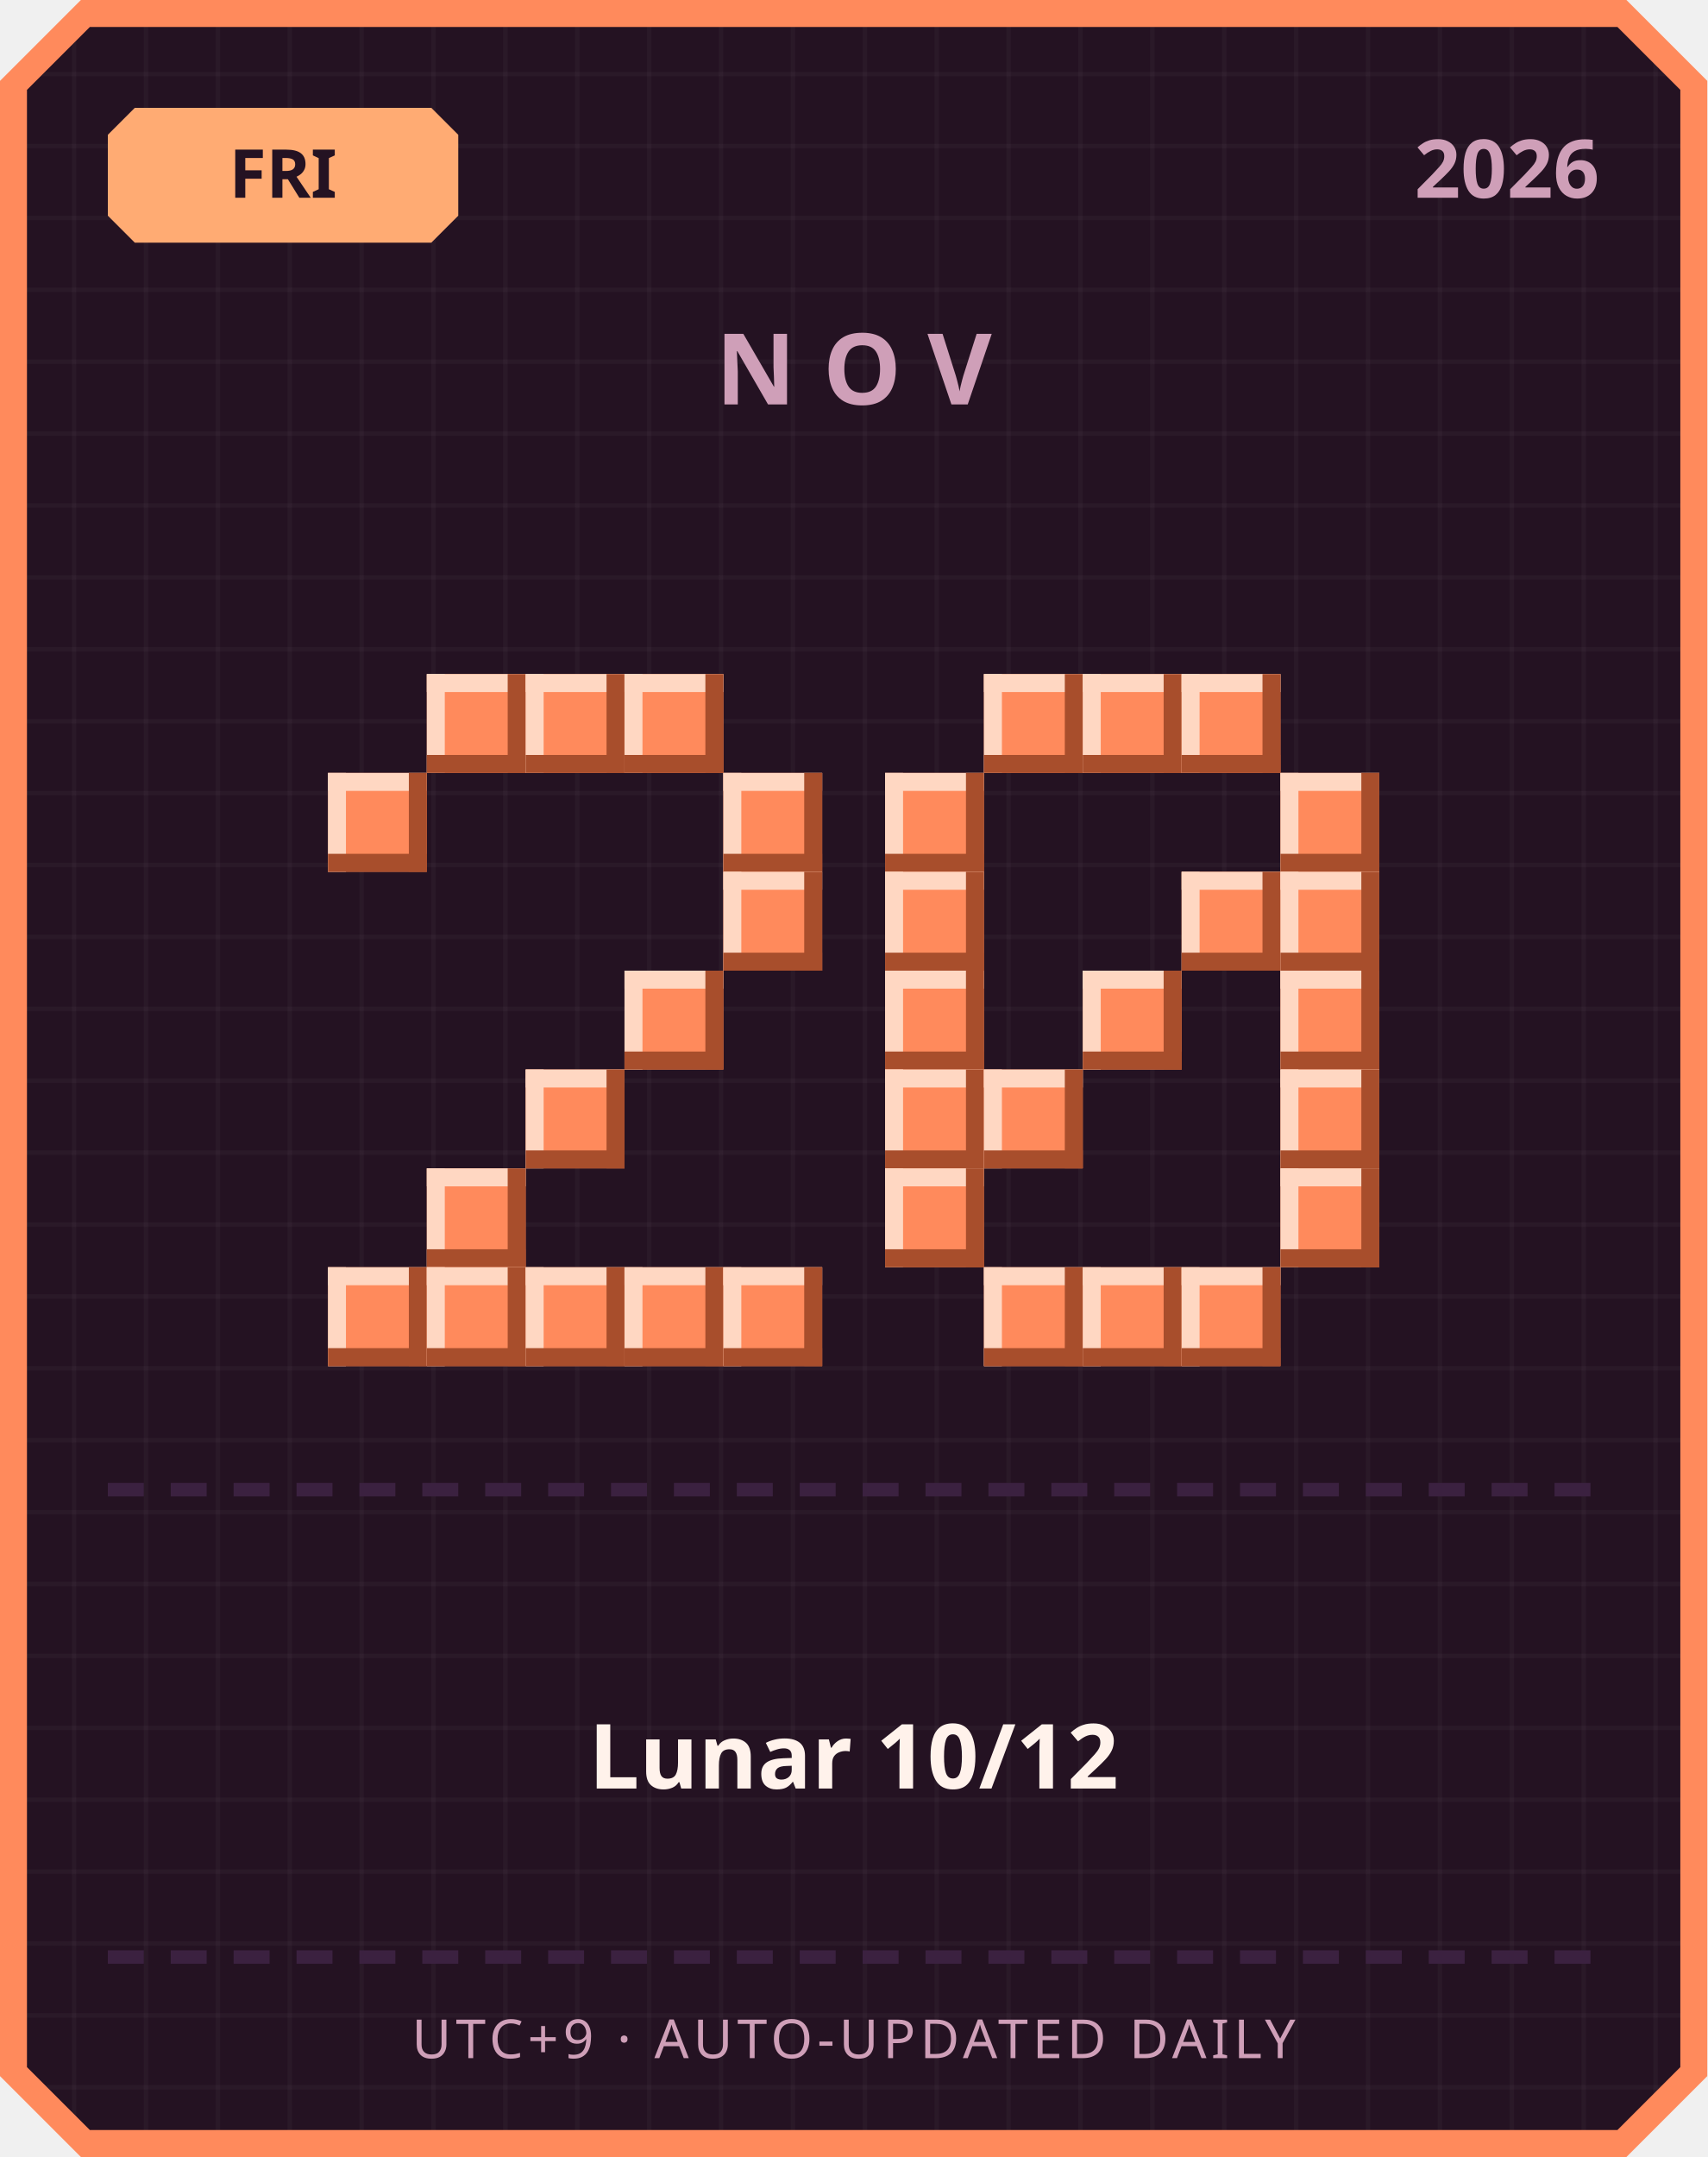
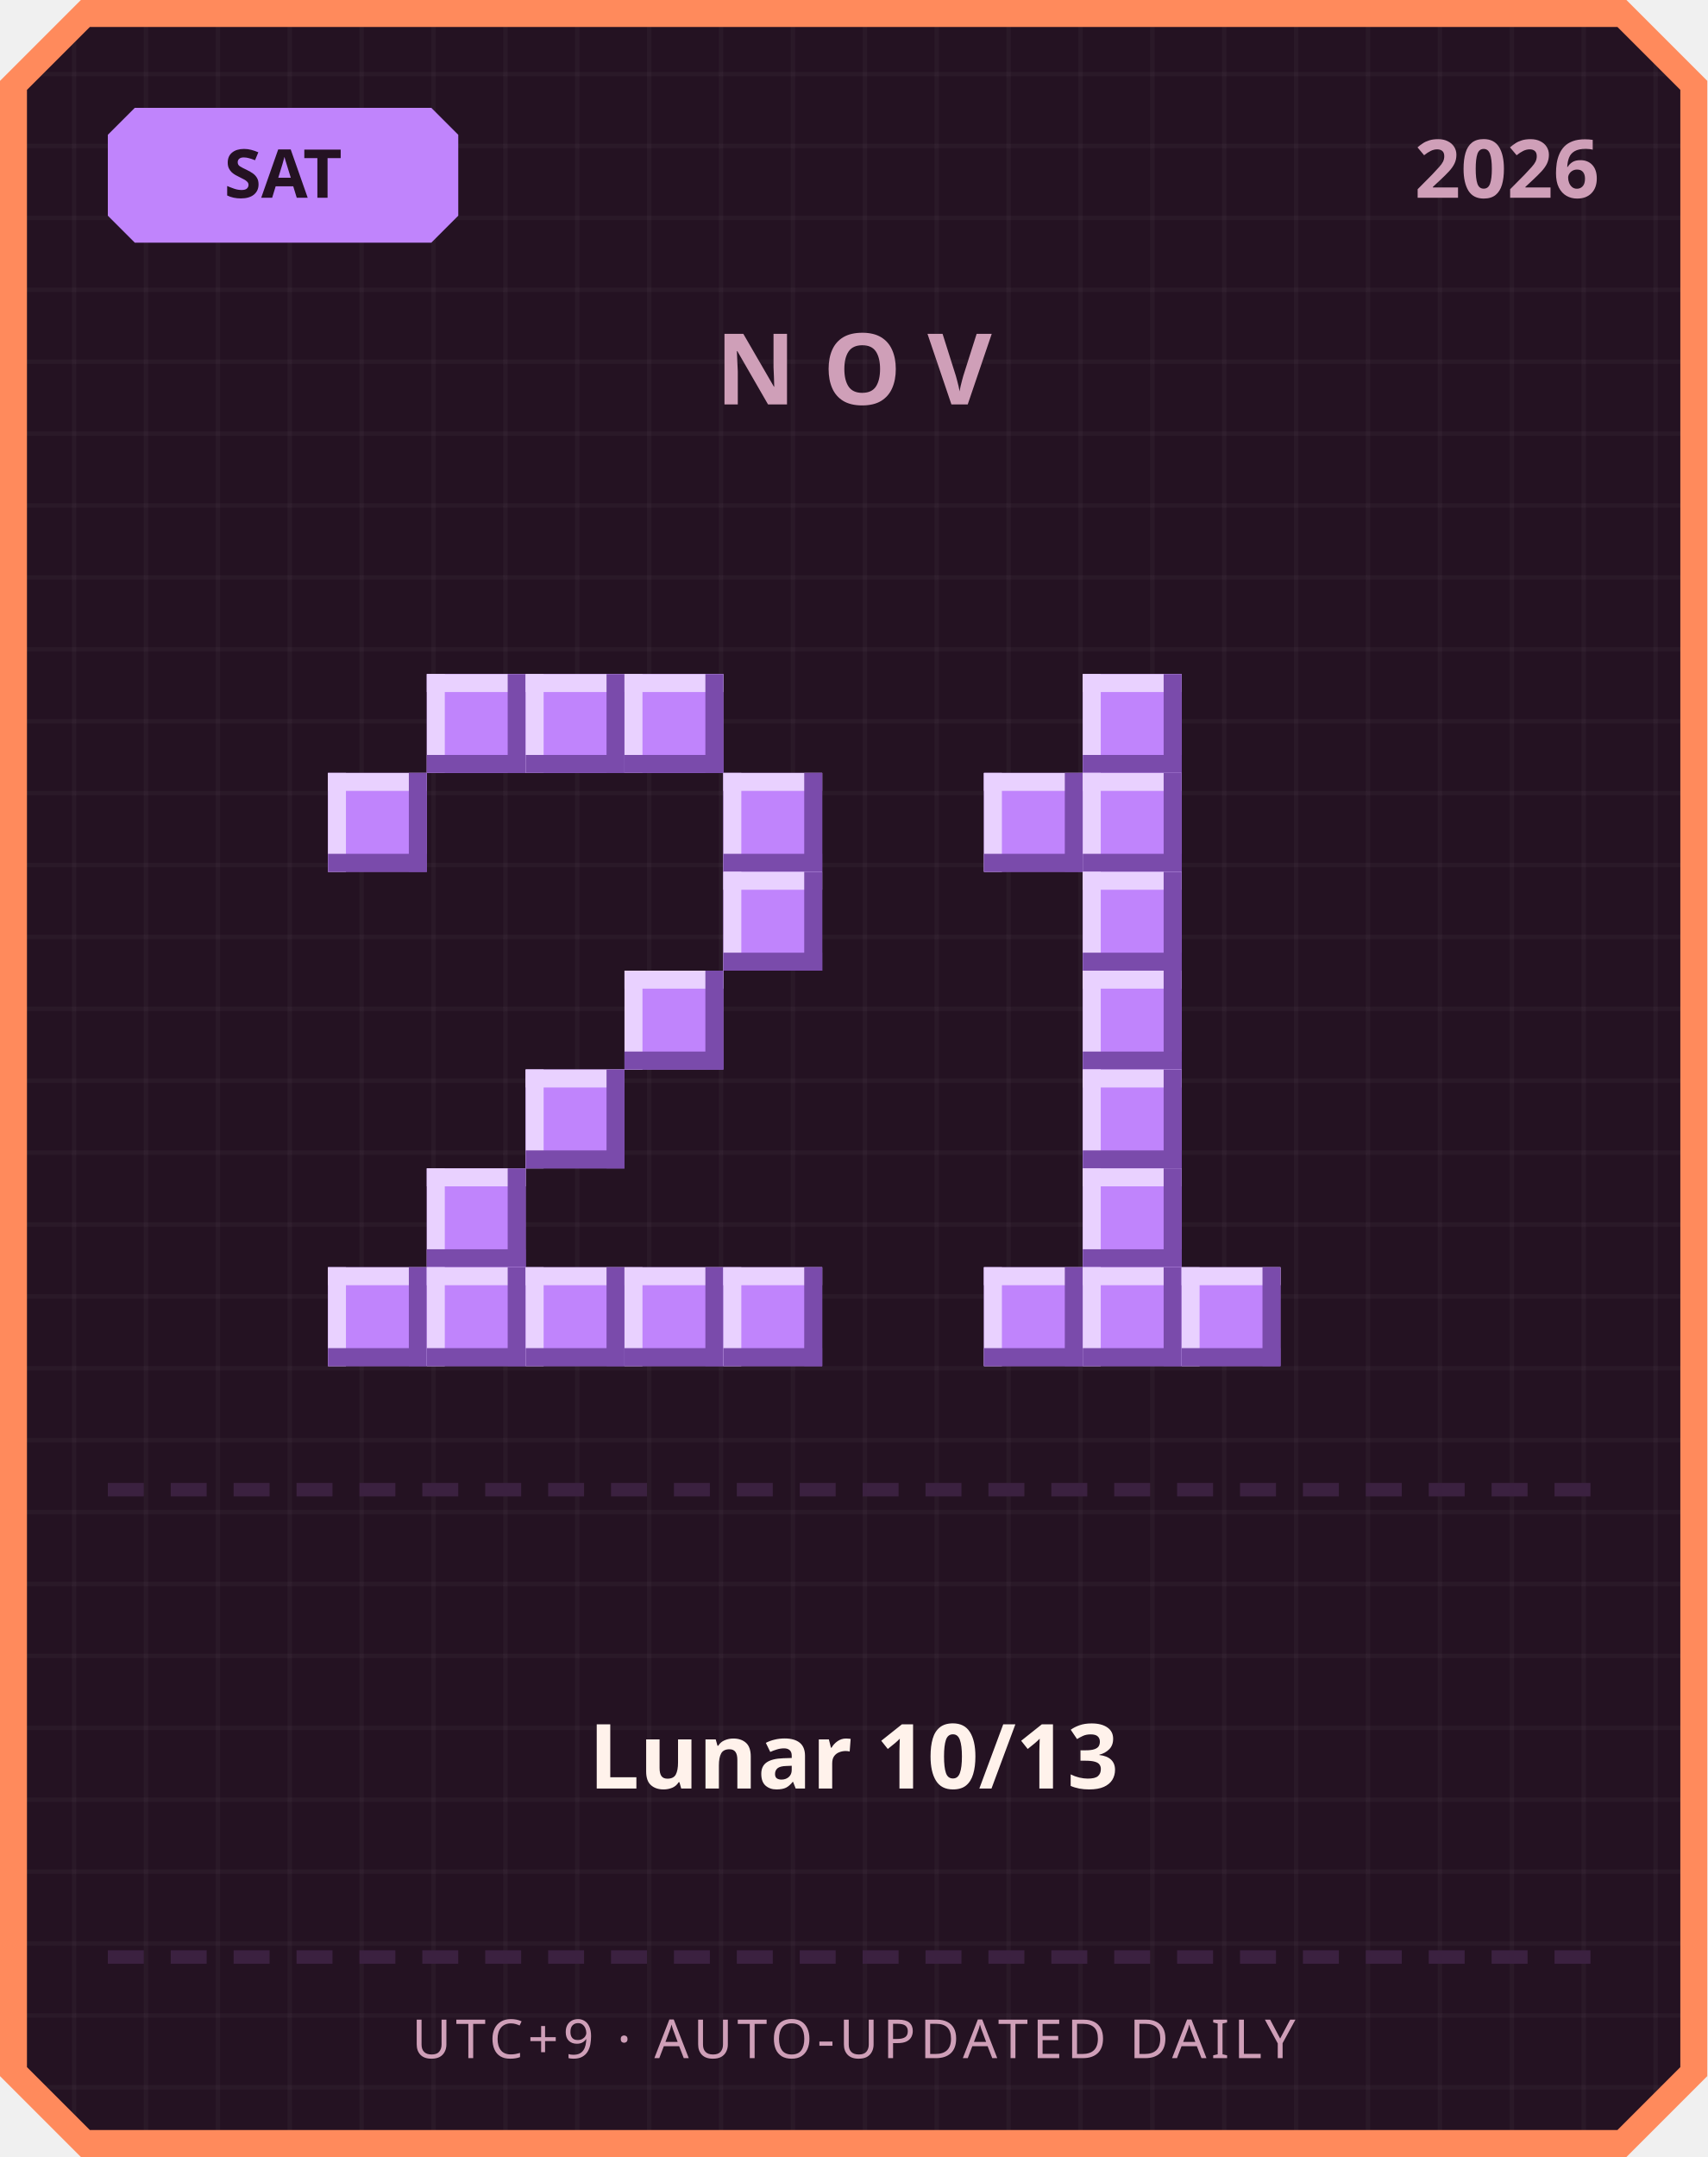
<svg xmlns="http://www.w3.org/2000/svg" width="380" height="480" viewBox="0 0 380 480">
  <defs>
    <pattern id="grid" width="16" height="16" patternUnits="userSpaceOnUse">
      <rect width="16" height="16" fill="#241222" />
      <rect width="1" height="16" fill="#ffffff" opacity="0.03" />
      <rect width="16" height="1" fill="#ffffff" opacity="0.03" />
    </pattern>
  </defs>
  <path d="M 18,0 L 362,0 L 380,18 L 380,462 L 362,480 L 18,480 L 0,462 L 0,18 Z" fill="#ff8a5c" />
  <path d="M 20,6 L 360,6 L 374,20 L 374,460 L 360,474 L 20,474 L 6,460 L 6,20 Z" fill="url(#grid)" />
-   <path d="M 30,24 L 96,24 L 102,30 L 102,48 L 96,54 L 30,54 L 24,48 L 24,30 Z" fill="#ffab73" />
-   <text x="63" y="44" text-anchor="middle" font-family="'Segoe UI', sans-serif" font-size="15" font-weight="700" fill="#241222">FRI</text>
+   <path d="M 30,24 L 96,24 L 102,30 L 102,48 L 96,54 L 30,54 L 24,48 L 24,30 Z" fill="#c084fc" />
+   <text x="63" y="44" text-anchor="middle" font-family="'Segoe UI', sans-serif" font-size="15" font-weight="700" fill="#241222">SAT</text>
  <text x="356" y="44" text-anchor="end" font-family="'Segoe UI', sans-serif" font-size="18" font-weight="700" fill="#cf9fb8">2026</text>
  <text x="190" y="90" text-anchor="middle" font-family="'Segoe UI', sans-serif" font-size="22" font-weight="700" letter-spacing="6" fill="#cf9fb8">NOV</text>
-   <rect x="95" y="150" width="22" height="22" fill="#ff8a5c" />
-   <rect x="95" y="150" width="22" height="4" fill="#ffd7c2" />
-   <rect x="95" y="150" width="4" height="22" fill="#ffd7c2" />
-   <rect x="95" y="168" width="22" height="4" fill="#a84e2c" />
-   <rect x="113" y="150" width="4" height="22" fill="#a84e2c" />
-   <rect x="117" y="150" width="22" height="22" fill="#ff8a5c" />
-   <rect x="117" y="150" width="22" height="4" fill="#ffd7c2" />
-   <rect x="117" y="150" width="4" height="22" fill="#ffd7c2" />
-   <rect x="117" y="168" width="22" height="4" fill="#a84e2c" />
-   <rect x="135" y="150" width="4" height="22" fill="#a84e2c" />
-   <rect x="139" y="150" width="22" height="22" fill="#ff8a5c" />
-   <rect x="139" y="150" width="22" height="4" fill="#ffd7c2" />
-   <rect x="139" y="150" width="4" height="22" fill="#ffd7c2" />
-   <rect x="139" y="168" width="22" height="4" fill="#a84e2c" />
-   <rect x="157" y="150" width="4" height="22" fill="#a84e2c" />
-   <rect x="73" y="172" width="22" height="22" fill="#ff8a5c" />
-   <rect x="73" y="172" width="22" height="4" fill="#ffd7c2" />
-   <rect x="73" y="172" width="4" height="22" fill="#ffd7c2" />
-   <rect x="73" y="190" width="22" height="4" fill="#a84e2c" />
-   <rect x="91" y="172" width="4" height="22" fill="#a84e2c" />
-   <rect x="161" y="172" width="22" height="22" fill="#ff8a5c" />
-   <rect x="161" y="172" width="22" height="4" fill="#ffd7c2" />
-   <rect x="161" y="172" width="4" height="22" fill="#ffd7c2" />
-   <rect x="161" y="190" width="22" height="4" fill="#a84e2c" />
-   <rect x="179" y="172" width="4" height="22" fill="#a84e2c" />
-   <rect x="161" y="194" width="22" height="22" fill="#ff8a5c" />
-   <rect x="161" y="194" width="22" height="4" fill="#ffd7c2" />
-   <rect x="161" y="194" width="4" height="22" fill="#ffd7c2" />
-   <rect x="161" y="212" width="22" height="4" fill="#a84e2c" />
-   <rect x="179" y="194" width="4" height="22" fill="#a84e2c" />
-   <rect x="139" y="216" width="22" height="22" fill="#ff8a5c" />
-   <rect x="139" y="216" width="22" height="4" fill="#ffd7c2" />
-   <rect x="139" y="216" width="4" height="22" fill="#ffd7c2" />
-   <rect x="139" y="234" width="22" height="4" fill="#a84e2c" />
-   <rect x="157" y="216" width="4" height="22" fill="#a84e2c" />
-   <rect x="117" y="238" width="22" height="22" fill="#ff8a5c" />
-   <rect x="117" y="238" width="22" height="4" fill="#ffd7c2" />
-   <rect x="117" y="238" width="4" height="22" fill="#ffd7c2" />
-   <rect x="117" y="256" width="22" height="4" fill="#a84e2c" />
-   <rect x="135" y="238" width="4" height="22" fill="#a84e2c" />
-   <rect x="95" y="260" width="22" height="22" fill="#ff8a5c" />
-   <rect x="95" y="260" width="22" height="4" fill="#ffd7c2" />
-   <rect x="95" y="260" width="4" height="22" fill="#ffd7c2" />
-   <rect x="95" y="278" width="22" height="4" fill="#a84e2c" />
-   <rect x="113" y="260" width="4" height="22" fill="#a84e2c" />
-   <rect x="73" y="282" width="22" height="22" fill="#ff8a5c" />
-   <rect x="73" y="282" width="22" height="4" fill="#ffd7c2" />
-   <rect x="73" y="282" width="4" height="22" fill="#ffd7c2" />
-   <rect x="73" y="300" width="22" height="4" fill="#a84e2c" />
-   <rect x="91" y="282" width="4" height="22" fill="#a84e2c" />
-   <rect x="95" y="282" width="22" height="22" fill="#ff8a5c" />
-   <rect x="95" y="282" width="22" height="4" fill="#ffd7c2" />
-   <rect x="95" y="282" width="4" height="22" fill="#ffd7c2" />
-   <rect x="95" y="300" width="22" height="4" fill="#a84e2c" />
-   <rect x="113" y="282" width="4" height="22" fill="#a84e2c" />
-   <rect x="117" y="282" width="22" height="22" fill="#ff8a5c" />
-   <rect x="117" y="282" width="22" height="4" fill="#ffd7c2" />
-   <rect x="117" y="282" width="4" height="22" fill="#ffd7c2" />
-   <rect x="117" y="300" width="22" height="4" fill="#a84e2c" />
-   <rect x="135" y="282" width="4" height="22" fill="#a84e2c" />
-   <rect x="139" y="282" width="22" height="22" fill="#ff8a5c" />
-   <rect x="139" y="282" width="22" height="4" fill="#ffd7c2" />
-   <rect x="139" y="282" width="4" height="22" fill="#ffd7c2" />
-   <rect x="139" y="300" width="22" height="4" fill="#a84e2c" />
-   <rect x="157" y="282" width="4" height="22" fill="#a84e2c" />
-   <rect x="161" y="282" width="22" height="22" fill="#ff8a5c" />
-   <rect x="161" y="282" width="22" height="4" fill="#ffd7c2" />
-   <rect x="161" y="282" width="4" height="22" fill="#ffd7c2" />
-   <rect x="161" y="300" width="22" height="4" fill="#a84e2c" />
-   <rect x="179" y="282" width="4" height="22" fill="#a84e2c" />
-   <rect x="219" y="150" width="22" height="22" fill="#ff8a5c" />
-   <rect x="219" y="150" width="22" height="4" fill="#ffd7c2" />
-   <rect x="219" y="150" width="4" height="22" fill="#ffd7c2" />
-   <rect x="219" y="168" width="22" height="4" fill="#a84e2c" />
-   <rect x="237" y="150" width="4" height="22" fill="#a84e2c" />
-   <rect x="241" y="150" width="22" height="22" fill="#ff8a5c" />
-   <rect x="241" y="150" width="22" height="4" fill="#ffd7c2" />
-   <rect x="241" y="150" width="4" height="22" fill="#ffd7c2" />
-   <rect x="241" y="168" width="22" height="4" fill="#a84e2c" />
-   <rect x="259" y="150" width="4" height="22" fill="#a84e2c" />
-   <rect x="263" y="150" width="22" height="22" fill="#ff8a5c" />
-   <rect x="263" y="150" width="22" height="4" fill="#ffd7c2" />
-   <rect x="263" y="150" width="4" height="22" fill="#ffd7c2" />
-   <rect x="263" y="168" width="22" height="4" fill="#a84e2c" />
-   <rect x="281" y="150" width="4" height="22" fill="#a84e2c" />
-   <rect x="197" y="172" width="22" height="22" fill="#ff8a5c" />
-   <rect x="197" y="172" width="22" height="4" fill="#ffd7c2" />
-   <rect x="197" y="172" width="4" height="22" fill="#ffd7c2" />
-   <rect x="197" y="190" width="22" height="4" fill="#a84e2c" />
-   <rect x="215" y="172" width="4" height="22" fill="#a84e2c" />
-   <rect x="285" y="172" width="22" height="22" fill="#ff8a5c" />
-   <rect x="285" y="172" width="22" height="4" fill="#ffd7c2" />
-   <rect x="285" y="172" width="4" height="22" fill="#ffd7c2" />
-   <rect x="285" y="190" width="22" height="4" fill="#a84e2c" />
-   <rect x="303" y="172" width="4" height="22" fill="#a84e2c" />
-   <rect x="197" y="194" width="22" height="22" fill="#ff8a5c" />
-   <rect x="197" y="194" width="22" height="4" fill="#ffd7c2" />
-   <rect x="197" y="194" width="4" height="22" fill="#ffd7c2" />
-   <rect x="197" y="212" width="22" height="4" fill="#a84e2c" />
-   <rect x="215" y="194" width="4" height="22" fill="#a84e2c" />
-   <rect x="263" y="194" width="22" height="22" fill="#ff8a5c" />
-   <rect x="263" y="194" width="22" height="4" fill="#ffd7c2" />
-   <rect x="263" y="194" width="4" height="22" fill="#ffd7c2" />
-   <rect x="263" y="212" width="22" height="4" fill="#a84e2c" />
-   <rect x="281" y="194" width="4" height="22" fill="#a84e2c" />
-   <rect x="285" y="194" width="22" height="22" fill="#ff8a5c" />
-   <rect x="285" y="194" width="22" height="4" fill="#ffd7c2" />
-   <rect x="285" y="194" width="4" height="22" fill="#ffd7c2" />
-   <rect x="285" y="212" width="22" height="4" fill="#a84e2c" />
-   <rect x="303" y="194" width="4" height="22" fill="#a84e2c" />
-   <rect x="197" y="216" width="22" height="22" fill="#ff8a5c" />
-   <rect x="197" y="216" width="22" height="4" fill="#ffd7c2" />
-   <rect x="197" y="216" width="4" height="22" fill="#ffd7c2" />
-   <rect x="197" y="234" width="22" height="4" fill="#a84e2c" />
-   <rect x="215" y="216" width="4" height="22" fill="#a84e2c" />
-   <rect x="241" y="216" width="22" height="22" fill="#ff8a5c" />
-   <rect x="241" y="216" width="22" height="4" fill="#ffd7c2" />
-   <rect x="241" y="216" width="4" height="22" fill="#ffd7c2" />
-   <rect x="241" y="234" width="22" height="4" fill="#a84e2c" />
-   <rect x="259" y="216" width="4" height="22" fill="#a84e2c" />
-   <rect x="285" y="216" width="22" height="22" fill="#ff8a5c" />
-   <rect x="285" y="216" width="22" height="4" fill="#ffd7c2" />
-   <rect x="285" y="216" width="4" height="22" fill="#ffd7c2" />
-   <rect x="285" y="234" width="22" height="4" fill="#a84e2c" />
-   <rect x="303" y="216" width="4" height="22" fill="#a84e2c" />
-   <rect x="197" y="238" width="22" height="22" fill="#ff8a5c" />
-   <rect x="197" y="238" width="22" height="4" fill="#ffd7c2" />
-   <rect x="197" y="238" width="4" height="22" fill="#ffd7c2" />
-   <rect x="197" y="256" width="22" height="4" fill="#a84e2c" />
-   <rect x="215" y="238" width="4" height="22" fill="#a84e2c" />
-   <rect x="219" y="238" width="22" height="22" fill="#ff8a5c" />
-   <rect x="219" y="238" width="22" height="4" fill="#ffd7c2" />
-   <rect x="219" y="238" width="4" height="22" fill="#ffd7c2" />
-   <rect x="219" y="256" width="22" height="4" fill="#a84e2c" />
-   <rect x="237" y="238" width="4" height="22" fill="#a84e2c" />
-   <rect x="285" y="238" width="22" height="22" fill="#ff8a5c" />
-   <rect x="285" y="238" width="22" height="4" fill="#ffd7c2" />
-   <rect x="285" y="238" width="4" height="22" fill="#ffd7c2" />
-   <rect x="285" y="256" width="22" height="4" fill="#a84e2c" />
-   <rect x="303" y="238" width="4" height="22" fill="#a84e2c" />
-   <rect x="197" y="260" width="22" height="22" fill="#ff8a5c" />
-   <rect x="197" y="260" width="22" height="4" fill="#ffd7c2" />
-   <rect x="197" y="260" width="4" height="22" fill="#ffd7c2" />
-   <rect x="197" y="278" width="22" height="4" fill="#a84e2c" />
-   <rect x="215" y="260" width="4" height="22" fill="#a84e2c" />
-   <rect x="285" y="260" width="22" height="22" fill="#ff8a5c" />
-   <rect x="285" y="260" width="22" height="4" fill="#ffd7c2" />
-   <rect x="285" y="260" width="4" height="22" fill="#ffd7c2" />
-   <rect x="285" y="278" width="22" height="4" fill="#a84e2c" />
-   <rect x="303" y="260" width="4" height="22" fill="#a84e2c" />
-   <rect x="219" y="282" width="22" height="22" fill="#ff8a5c" />
-   <rect x="219" y="282" width="22" height="4" fill="#ffd7c2" />
-   <rect x="219" y="282" width="4" height="22" fill="#ffd7c2" />
-   <rect x="219" y="300" width="22" height="4" fill="#a84e2c" />
-   <rect x="237" y="282" width="4" height="22" fill="#a84e2c" />
-   <rect x="241" y="282" width="22" height="22" fill="#ff8a5c" />
-   <rect x="241" y="282" width="22" height="4" fill="#ffd7c2" />
-   <rect x="241" y="282" width="4" height="22" fill="#ffd7c2" />
-   <rect x="241" y="300" width="22" height="4" fill="#a84e2c" />
-   <rect x="259" y="282" width="4" height="22" fill="#a84e2c" />
-   <rect x="263" y="282" width="22" height="22" fill="#ff8a5c" />
-   <rect x="263" y="282" width="22" height="4" fill="#ffd7c2" />
-   <rect x="263" y="282" width="4" height="22" fill="#ffd7c2" />
-   <rect x="263" y="300" width="22" height="4" fill="#a84e2c" />
-   <rect x="281" y="282" width="4" height="22" fill="#a84e2c" />
+   <rect x="95" y="150" width="22" height="22" fill="#c084fc" />
+   <rect x="95" y="150" width="22" height="4" fill="#e9d1ff" />
+   <rect x="95" y="150" width="4" height="22" fill="#e9d1ff" />
+   <rect x="95" y="168" width="22" height="4" fill="#7a4bab" />
+   <rect x="113" y="150" width="4" height="22" fill="#7a4bab" />
+   <rect x="117" y="150" width="22" height="22" fill="#c084fc" />
+   <rect x="117" y="150" width="22" height="4" fill="#e9d1ff" />
+   <rect x="117" y="150" width="4" height="22" fill="#e9d1ff" />
+   <rect x="117" y="168" width="22" height="4" fill="#7a4bab" />
+   <rect x="135" y="150" width="4" height="22" fill="#7a4bab" />
+   <rect x="139" y="150" width="22" height="22" fill="#c084fc" />
+   <rect x="139" y="150" width="22" height="4" fill="#e9d1ff" />
+   <rect x="139" y="150" width="4" height="22" fill="#e9d1ff" />
+   <rect x="139" y="168" width="22" height="4" fill="#7a4bab" />
+   <rect x="157" y="150" width="4" height="22" fill="#7a4bab" />
+   <rect x="73" y="172" width="22" height="22" fill="#c084fc" />
+   <rect x="73" y="172" width="22" height="4" fill="#e9d1ff" />
+   <rect x="73" y="172" width="4" height="22" fill="#e9d1ff" />
+   <rect x="73" y="190" width="22" height="4" fill="#7a4bab" />
+   <rect x="91" y="172" width="4" height="22" fill="#7a4bab" />
+   <rect x="161" y="172" width="22" height="22" fill="#c084fc" />
+   <rect x="161" y="172" width="22" height="4" fill="#e9d1ff" />
+   <rect x="161" y="172" width="4" height="22" fill="#e9d1ff" />
+   <rect x="161" y="190" width="22" height="4" fill="#7a4bab" />
+   <rect x="179" y="172" width="4" height="22" fill="#7a4bab" />
+   <rect x="161" y="194" width="22" height="22" fill="#c084fc" />
+   <rect x="161" y="194" width="22" height="4" fill="#e9d1ff" />
+   <rect x="161" y="194" width="4" height="22" fill="#e9d1ff" />
+   <rect x="161" y="212" width="22" height="4" fill="#7a4bab" />
+   <rect x="179" y="194" width="4" height="22" fill="#7a4bab" />
+   <rect x="139" y="216" width="22" height="22" fill="#c084fc" />
+   <rect x="139" y="216" width="22" height="4" fill="#e9d1ff" />
+   <rect x="139" y="216" width="4" height="22" fill="#e9d1ff" />
+   <rect x="139" y="234" width="22" height="4" fill="#7a4bab" />
+   <rect x="157" y="216" width="4" height="22" fill="#7a4bab" />
+   <rect x="117" y="238" width="22" height="22" fill="#c084fc" />
+   <rect x="117" y="238" width="22" height="4" fill="#e9d1ff" />
+   <rect x="117" y="238" width="4" height="22" fill="#e9d1ff" />
+   <rect x="117" y="256" width="22" height="4" fill="#7a4bab" />
+   <rect x="135" y="238" width="4" height="22" fill="#7a4bab" />
+   <rect x="95" y="260" width="22" height="22" fill="#c084fc" />
+   <rect x="95" y="260" width="22" height="4" fill="#e9d1ff" />
+   <rect x="95" y="260" width="4" height="22" fill="#e9d1ff" />
+   <rect x="95" y="278" width="22" height="4" fill="#7a4bab" />
+   <rect x="113" y="260" width="4" height="22" fill="#7a4bab" />
+   <rect x="73" y="282" width="22" height="22" fill="#c084fc" />
+   <rect x="73" y="282" width="22" height="4" fill="#e9d1ff" />
+   <rect x="73" y="282" width="4" height="22" fill="#e9d1ff" />
+   <rect x="73" y="300" width="22" height="4" fill="#7a4bab" />
+   <rect x="91" y="282" width="4" height="22" fill="#7a4bab" />
+   <rect x="95" y="282" width="22" height="22" fill="#c084fc" />
+   <rect x="95" y="282" width="22" height="4" fill="#e9d1ff" />
+   <rect x="95" y="282" width="4" height="22" fill="#e9d1ff" />
+   <rect x="95" y="300" width="22" height="4" fill="#7a4bab" />
+   <rect x="113" y="282" width="4" height="22" fill="#7a4bab" />
+   <rect x="117" y="282" width="22" height="22" fill="#c084fc" />
+   <rect x="117" y="282" width="22" height="4" fill="#e9d1ff" />
+   <rect x="117" y="282" width="4" height="22" fill="#e9d1ff" />
+   <rect x="117" y="300" width="22" height="4" fill="#7a4bab" />
+   <rect x="135" y="282" width="4" height="22" fill="#7a4bab" />
+   <rect x="139" y="282" width="22" height="22" fill="#c084fc" />
+   <rect x="139" y="282" width="22" height="4" fill="#e9d1ff" />
+   <rect x="139" y="282" width="4" height="22" fill="#e9d1ff" />
+   <rect x="139" y="300" width="22" height="4" fill="#7a4bab" />
+   <rect x="157" y="282" width="4" height="22" fill="#7a4bab" />
+   <rect x="161" y="282" width="22" height="22" fill="#c084fc" />
+   <rect x="161" y="282" width="22" height="4" fill="#e9d1ff" />
+   <rect x="161" y="282" width="4" height="22" fill="#e9d1ff" />
+   <rect x="161" y="300" width="22" height="4" fill="#7a4bab" />
+   <rect x="179" y="282" width="4" height="22" fill="#7a4bab" />
+   <rect x="241" y="150" width="22" height="22" fill="#c084fc" />
+   <rect x="241" y="150" width="22" height="4" fill="#e9d1ff" />
+   <rect x="241" y="150" width="4" height="22" fill="#e9d1ff" />
+   <rect x="241" y="168" width="22" height="4" fill="#7a4bab" />
+   <rect x="259" y="150" width="4" height="22" fill="#7a4bab" />
+   <rect x="219" y="172" width="22" height="22" fill="#c084fc" />
+   <rect x="219" y="172" width="22" height="4" fill="#e9d1ff" />
+   <rect x="219" y="172" width="4" height="22" fill="#e9d1ff" />
+   <rect x="219" y="190" width="22" height="4" fill="#7a4bab" />
+   <rect x="237" y="172" width="4" height="22" fill="#7a4bab" />
+   <rect x="241" y="172" width="22" height="22" fill="#c084fc" />
+   <rect x="241" y="172" width="22" height="4" fill="#e9d1ff" />
+   <rect x="241" y="172" width="4" height="22" fill="#e9d1ff" />
+   <rect x="241" y="190" width="22" height="4" fill="#7a4bab" />
+   <rect x="259" y="172" width="4" height="22" fill="#7a4bab" />
+   <rect x="241" y="194" width="22" height="22" fill="#c084fc" />
+   <rect x="241" y="194" width="22" height="4" fill="#e9d1ff" />
+   <rect x="241" y="194" width="4" height="22" fill="#e9d1ff" />
+   <rect x="241" y="212" width="22" height="4" fill="#7a4bab" />
+   <rect x="259" y="194" width="4" height="22" fill="#7a4bab" />
+   <rect x="241" y="216" width="22" height="22" fill="#c084fc" />
+   <rect x="241" y="216" width="22" height="4" fill="#e9d1ff" />
+   <rect x="241" y="216" width="4" height="22" fill="#e9d1ff" />
+   <rect x="241" y="234" width="22" height="4" fill="#7a4bab" />
+   <rect x="259" y="216" width="4" height="22" fill="#7a4bab" />
+   <rect x="241" y="238" width="22" height="22" fill="#c084fc" />
+   <rect x="241" y="238" width="22" height="4" fill="#e9d1ff" />
+   <rect x="241" y="238" width="4" height="22" fill="#e9d1ff" />
+   <rect x="241" y="256" width="22" height="4" fill="#7a4bab" />
+   <rect x="259" y="238" width="4" height="22" fill="#7a4bab" />
+   <rect x="241" y="260" width="22" height="22" fill="#c084fc" />
+   <rect x="241" y="260" width="22" height="4" fill="#e9d1ff" />
+   <rect x="241" y="260" width="4" height="22" fill="#e9d1ff" />
+   <rect x="241" y="278" width="22" height="4" fill="#7a4bab" />
+   <rect x="259" y="260" width="4" height="22" fill="#7a4bab" />
+   <rect x="219" y="282" width="22" height="22" fill="#c084fc" />
+   <rect x="219" y="282" width="22" height="4" fill="#e9d1ff" />
+   <rect x="219" y="282" width="4" height="22" fill="#e9d1ff" />
+   <rect x="219" y="300" width="22" height="4" fill="#7a4bab" />
+   <rect x="237" y="282" width="4" height="22" fill="#7a4bab" />
+   <rect x="241" y="282" width="22" height="22" fill="#c084fc" />
+   <rect x="241" y="282" width="22" height="4" fill="#e9d1ff" />
+   <rect x="241" y="282" width="4" height="22" fill="#e9d1ff" />
+   <rect x="241" y="300" width="22" height="4" fill="#7a4bab" />
+   <rect x="259" y="282" width="4" height="22" fill="#7a4bab" />
+   <rect x="263" y="282" width="22" height="22" fill="#c084fc" />
+   <rect x="263" y="282" width="22" height="4" fill="#e9d1ff" />
+   <rect x="263" y="282" width="4" height="22" fill="#e9d1ff" />
+   <rect x="263" y="300" width="22" height="4" fill="#7a4bab" />
+   <rect x="281" y="282" width="4" height="22" fill="#7a4bab" />
  <rect x="24" y="330" width="8" height="3" fill="#3b2140" />
  <rect x="38" y="330" width="8" height="3" fill="#3b2140" />
  <rect x="52" y="330" width="8" height="3" fill="#3b2140" />
  <rect x="66" y="330" width="8" height="3" fill="#3b2140" />
  <rect x="80" y="330" width="8" height="3" fill="#3b2140" />
  <rect x="94" y="330" width="8" height="3" fill="#3b2140" />
  <rect x="108" y="330" width="8" height="3" fill="#3b2140" />
  <rect x="122" y="330" width="8" height="3" fill="#3b2140" />
  <rect x="136" y="330" width="8" height="3" fill="#3b2140" />
  <rect x="150" y="330" width="8" height="3" fill="#3b2140" />
  <rect x="164" y="330" width="8" height="3" fill="#3b2140" />
  <rect x="178" y="330" width="8" height="3" fill="#3b2140" />
  <rect x="192" y="330" width="8" height="3" fill="#3b2140" />
  <rect x="206" y="330" width="8" height="3" fill="#3b2140" />
  <rect x="220" y="330" width="8" height="3" fill="#3b2140" />
  <rect x="234" y="330" width="8" height="3" fill="#3b2140" />
  <rect x="248" y="330" width="8" height="3" fill="#3b2140" />
  <rect x="262" y="330" width="8" height="3" fill="#3b2140" />
  <rect x="276" y="330" width="8" height="3" fill="#3b2140" />
  <rect x="290" y="330" width="8" height="3" fill="#3b2140" />
  <rect x="304" y="330" width="8" height="3" fill="#3b2140" />
  <rect x="318" y="330" width="8" height="3" fill="#3b2140" />
  <rect x="332" y="330" width="8" height="3" fill="#3b2140" />
  <rect x="346" y="330" width="8" height="3" fill="#3b2140" />
-   <text x="190" y="398" text-anchor="middle" font-family="'Segoe UI', 'Microsoft JhengHei', sans-serif" font-size="20" font-weight="700" fill="#fff2eb">Lunar 10/12</text>
+   <text x="190" y="398" text-anchor="middle" font-family="'Segoe UI', 'Microsoft JhengHei', sans-serif" font-size="20" font-weight="700" fill="#fff2eb">Lunar 10/13</text>
  <rect x="24" y="434" width="8" height="3" fill="#3b2140" />
  <rect x="38" y="434" width="8" height="3" fill="#3b2140" />
  <rect x="52" y="434" width="8" height="3" fill="#3b2140" />
  <rect x="66" y="434" width="8" height="3" fill="#3b2140" />
  <rect x="80" y="434" width="8" height="3" fill="#3b2140" />
  <rect x="94" y="434" width="8" height="3" fill="#3b2140" />
  <rect x="108" y="434" width="8" height="3" fill="#3b2140" />
  <rect x="122" y="434" width="8" height="3" fill="#3b2140" />
  <rect x="136" y="434" width="8" height="3" fill="#3b2140" />
  <rect x="150" y="434" width="8" height="3" fill="#3b2140" />
  <rect x="164" y="434" width="8" height="3" fill="#3b2140" />
  <rect x="178" y="434" width="8" height="3" fill="#3b2140" />
  <rect x="192" y="434" width="8" height="3" fill="#3b2140" />
  <rect x="206" y="434" width="8" height="3" fill="#3b2140" />
  <rect x="220" y="434" width="8" height="3" fill="#3b2140" />
  <rect x="234" y="434" width="8" height="3" fill="#3b2140" />
  <rect x="248" y="434" width="8" height="3" fill="#3b2140" />
  <rect x="262" y="434" width="8" height="3" fill="#3b2140" />
  <rect x="276" y="434" width="8" height="3" fill="#3b2140" />
  <rect x="290" y="434" width="8" height="3" fill="#3b2140" />
  <rect x="304" y="434" width="8" height="3" fill="#3b2140" />
  <rect x="318" y="434" width="8" height="3" fill="#3b2140" />
  <rect x="332" y="434" width="8" height="3" fill="#3b2140" />
  <rect x="346" y="434" width="8" height="3" fill="#3b2140" />
  <text x="190" y="458" text-anchor="middle" font-family="'Segoe UI', sans-serif" font-size="12" letter-spacing="1" fill="#cf9fb8">UTC+9 · AUTO-UPDATED DAILY</text>
</svg>
